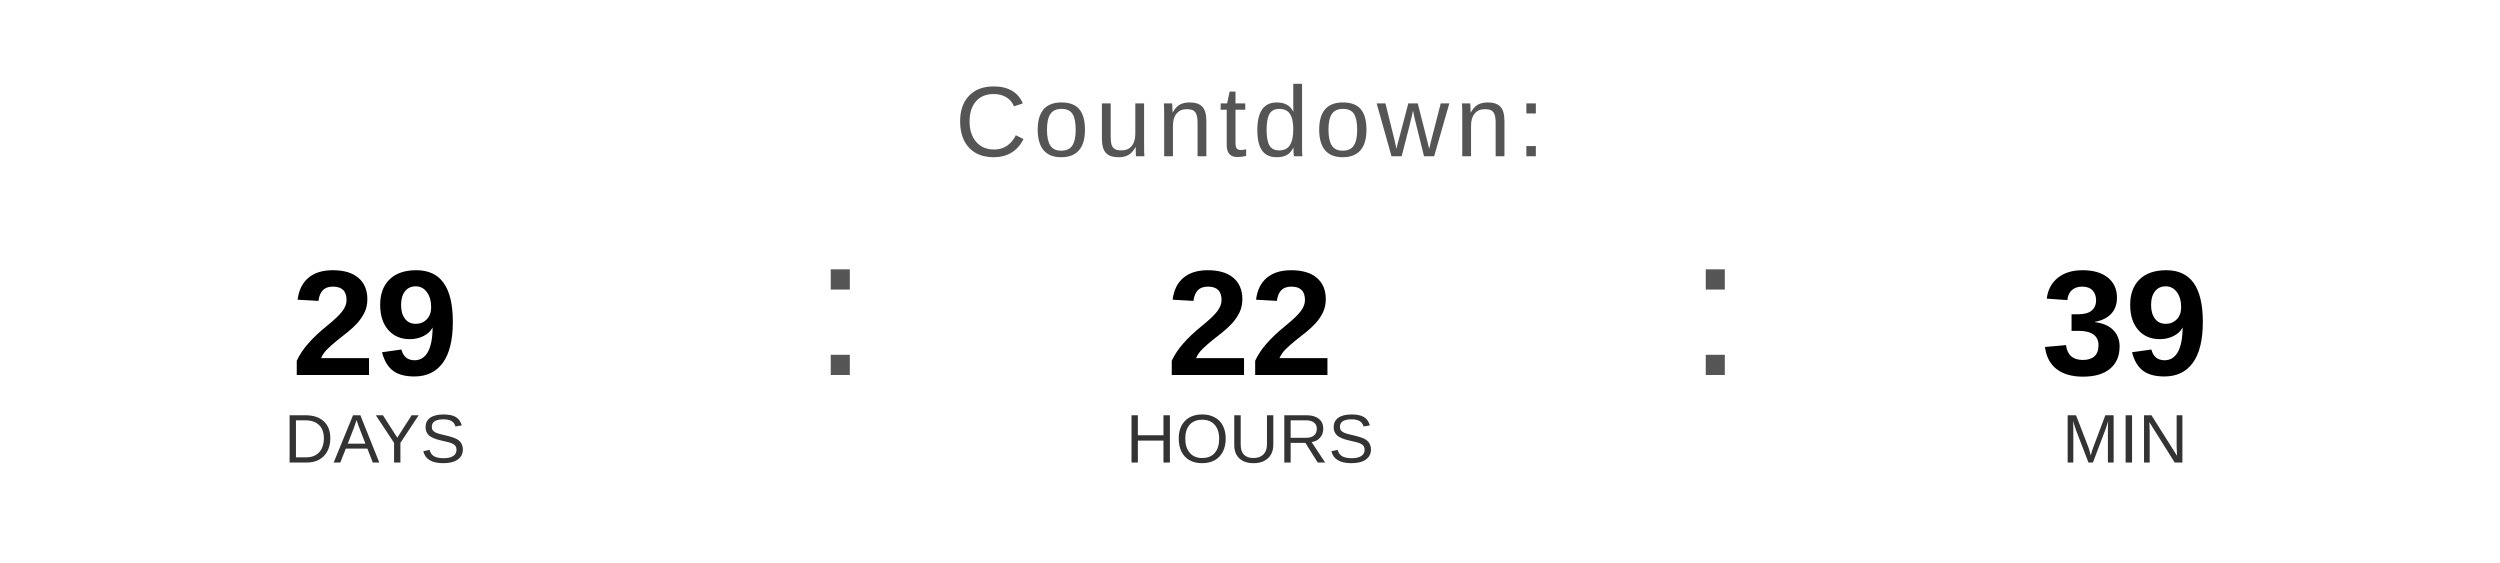
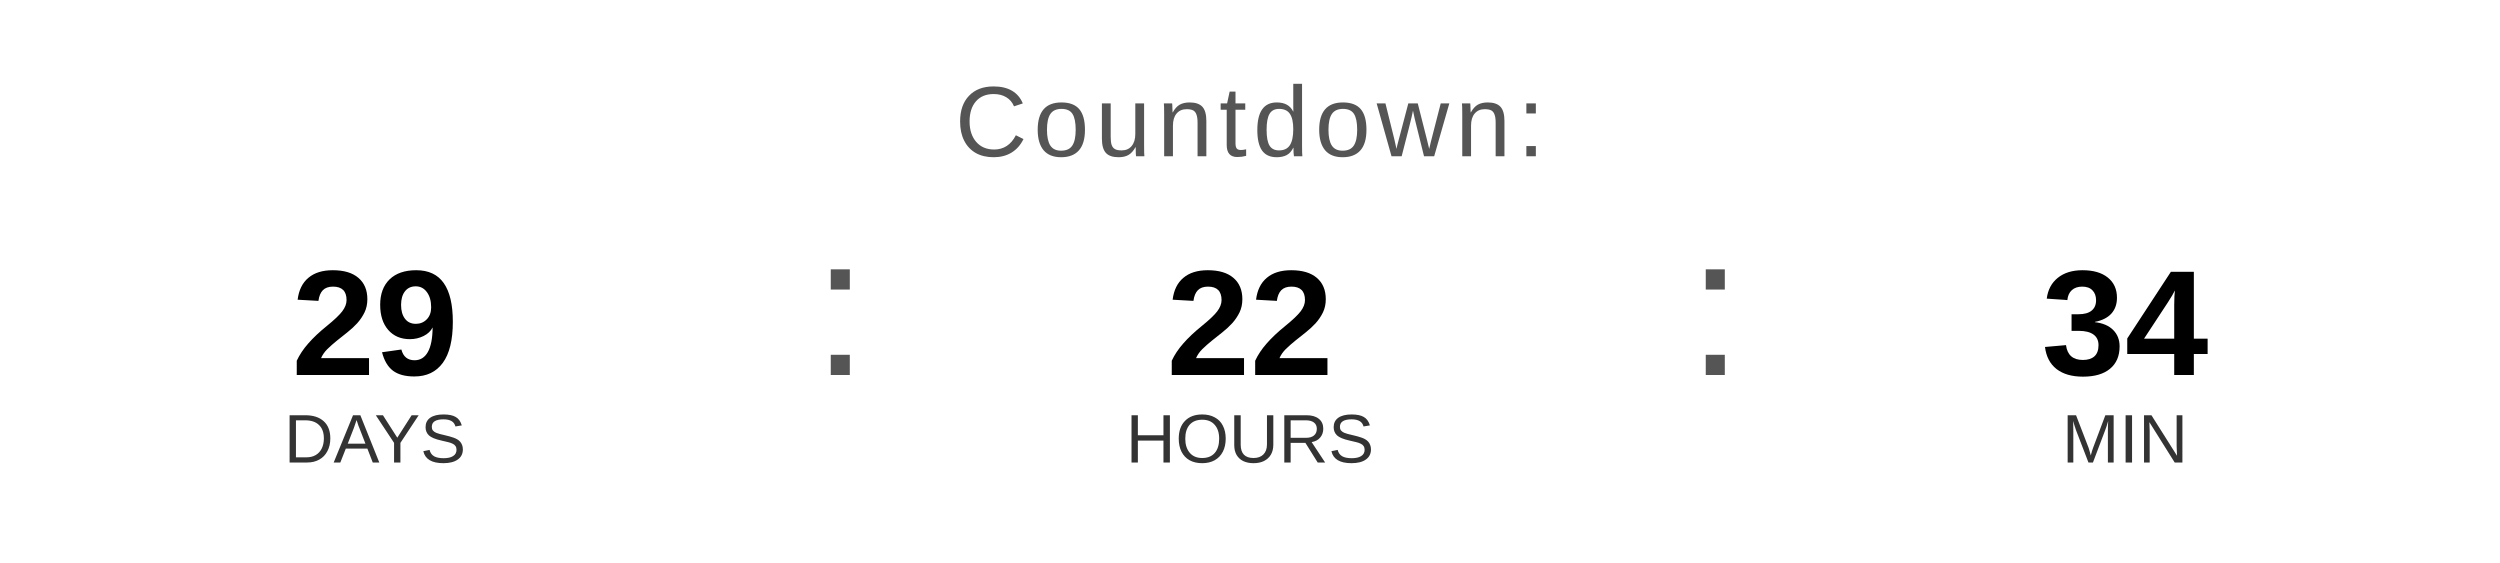
<svg xmlns="http://www.w3.org/2000/svg" width="400" height="90" viewBox="0 0 400 90">
  <text x="200" y="25" font-family="Arial, Helvetica, sans-serif" font-size="16" fill="#555555" text-anchor="middle" letter-spacing="1">
    Countdown:
  </text>
  <text x="60" y="60" font-family="Arial, Helvetica, sans-serif" font-size="24" font-weight="bold" fill="#000000" text-anchor="middle">29</text>
  <text x="60" y="74" font-family="Arial, Helvetica, sans-serif" font-size="11" fill="#333333" text-anchor="middle">DAYS</text>
  <text x="130" y="60" font-family="Arial, sans-serif" font-size="32" fill="#555555">:</text>
  <text x="200" y="60" font-family="Arial, Helvetica, sans-serif" font-size="24" font-weight="bold" fill="#000000" text-anchor="middle">22</text>
  <text x="200" y="74" font-family="Arial, Helvetica, sans-serif" font-size="11" fill="#333333" text-anchor="middle">HOURS</text>
  <text x="270" y="60" font-family="Arial, sans-serif" font-size="32" fill="#555555">:</text>
-   <text x="340" y="60" font-family="Arial, Helvetica, sans-serif" font-size="24" font-weight="bold" fill="#000000" text-anchor="middle">39</text>
+   <text x="340" y="60" font-family="Arial, Helvetica, sans-serif" font-size="24" font-weight="bold" fill="#000000" text-anchor="middle">34</text>
  <text x="340" y="74" font-family="Arial, Helvetica, sans-serif" font-size="11" fill="#333333" text-anchor="middle">MIN</text>
</svg>
